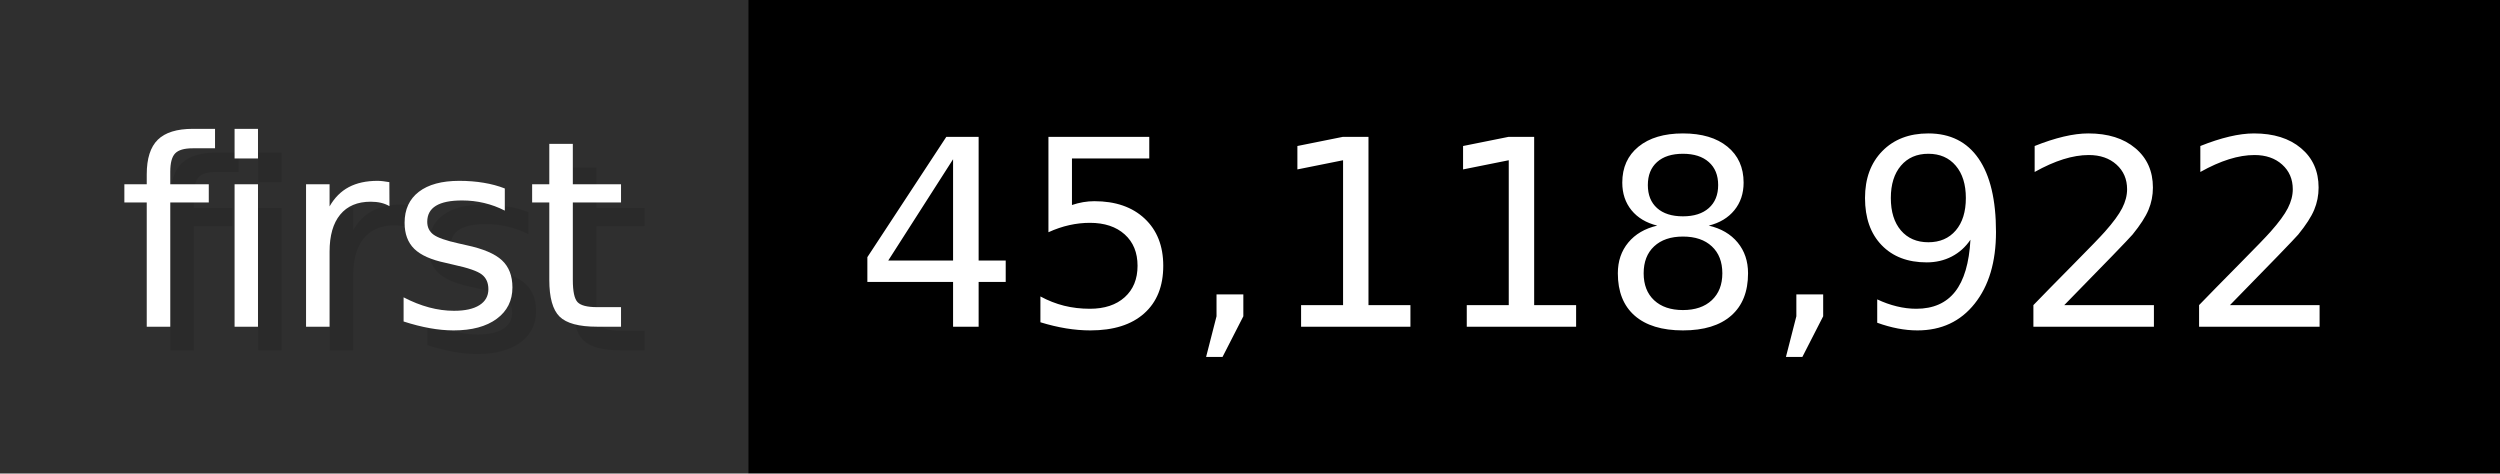
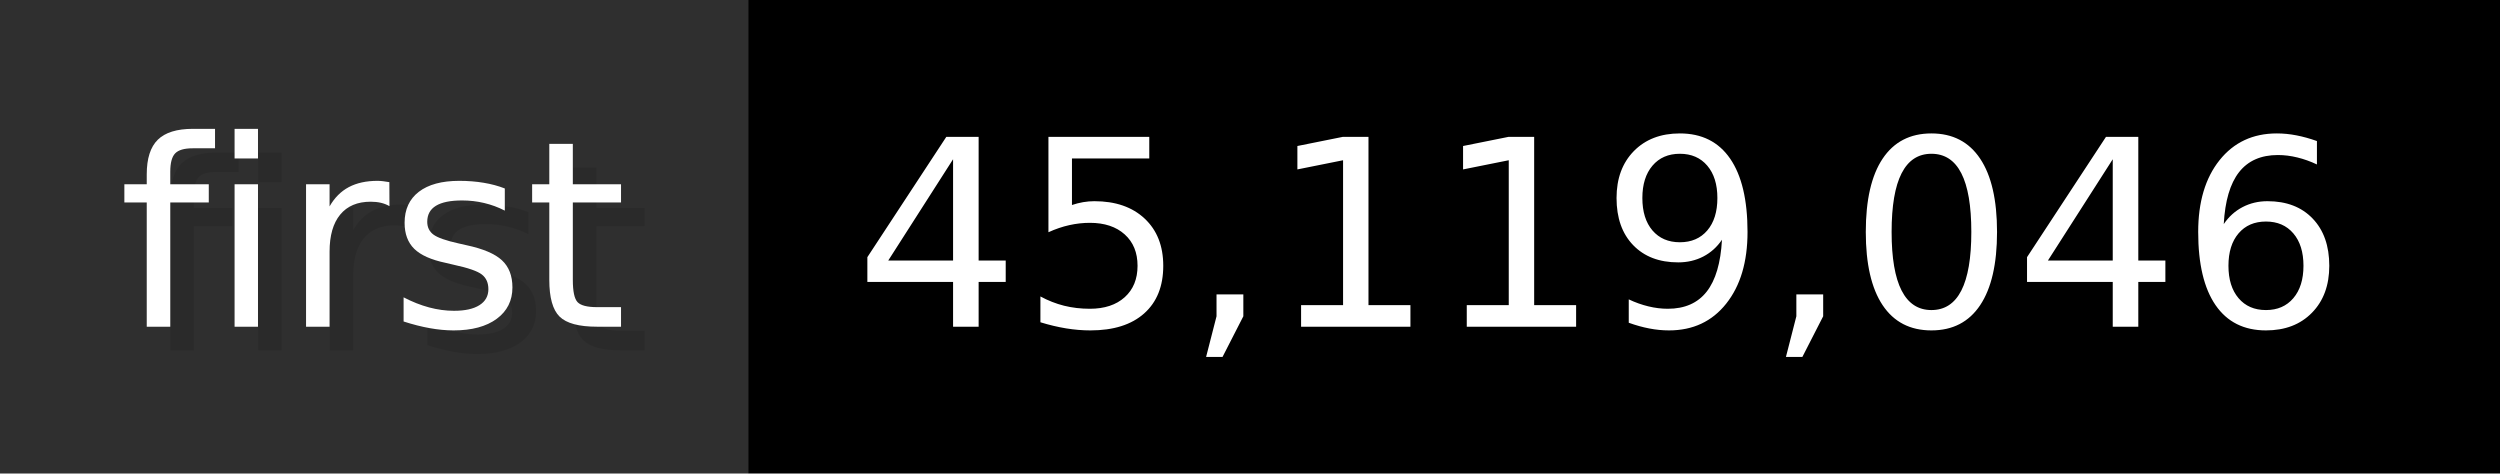
- <svg xmlns="http://www.w3.org/2000/svg" width="105.6" height="20" viewBox="0 0 1056 200" role="img" aria-label="first: 45,118,922">
+ <svg xmlns="http://www.w3.org/2000/svg" width="105.6" height="20" viewBox="0 0 1056 200" role="img" aria-label="first: 45,119,046">
  <g>
    <rect fill="#2F2F2F" width="316" height="200" />
    <rect fill="#" x="316" width="740" height="200" />
  </g>
  <g aria-hidden="true" fill="#fff" text-anchor="start" font-family="Verdana,DejaVu Sans,sans-serif" font-size="110">
    <text x="60" y="148" textLength="216" fill="#000" opacity="0.1">first</text>
    <text x="50" y="138" textLength="216">first</text>
-     <text x="371" y="148" textLength="640" fill="#000" opacity="0.1">45,118,922</text>
-     <text x="361" y="138" textLength="640">45,118,922</text>
+     <text x="371" y="148" textLength="640" fill="#000" opacity="0.1">45,119,046</text>
+     <text x="361" y="138" textLength="640">45,119,046</text>
  </g>
</svg>
